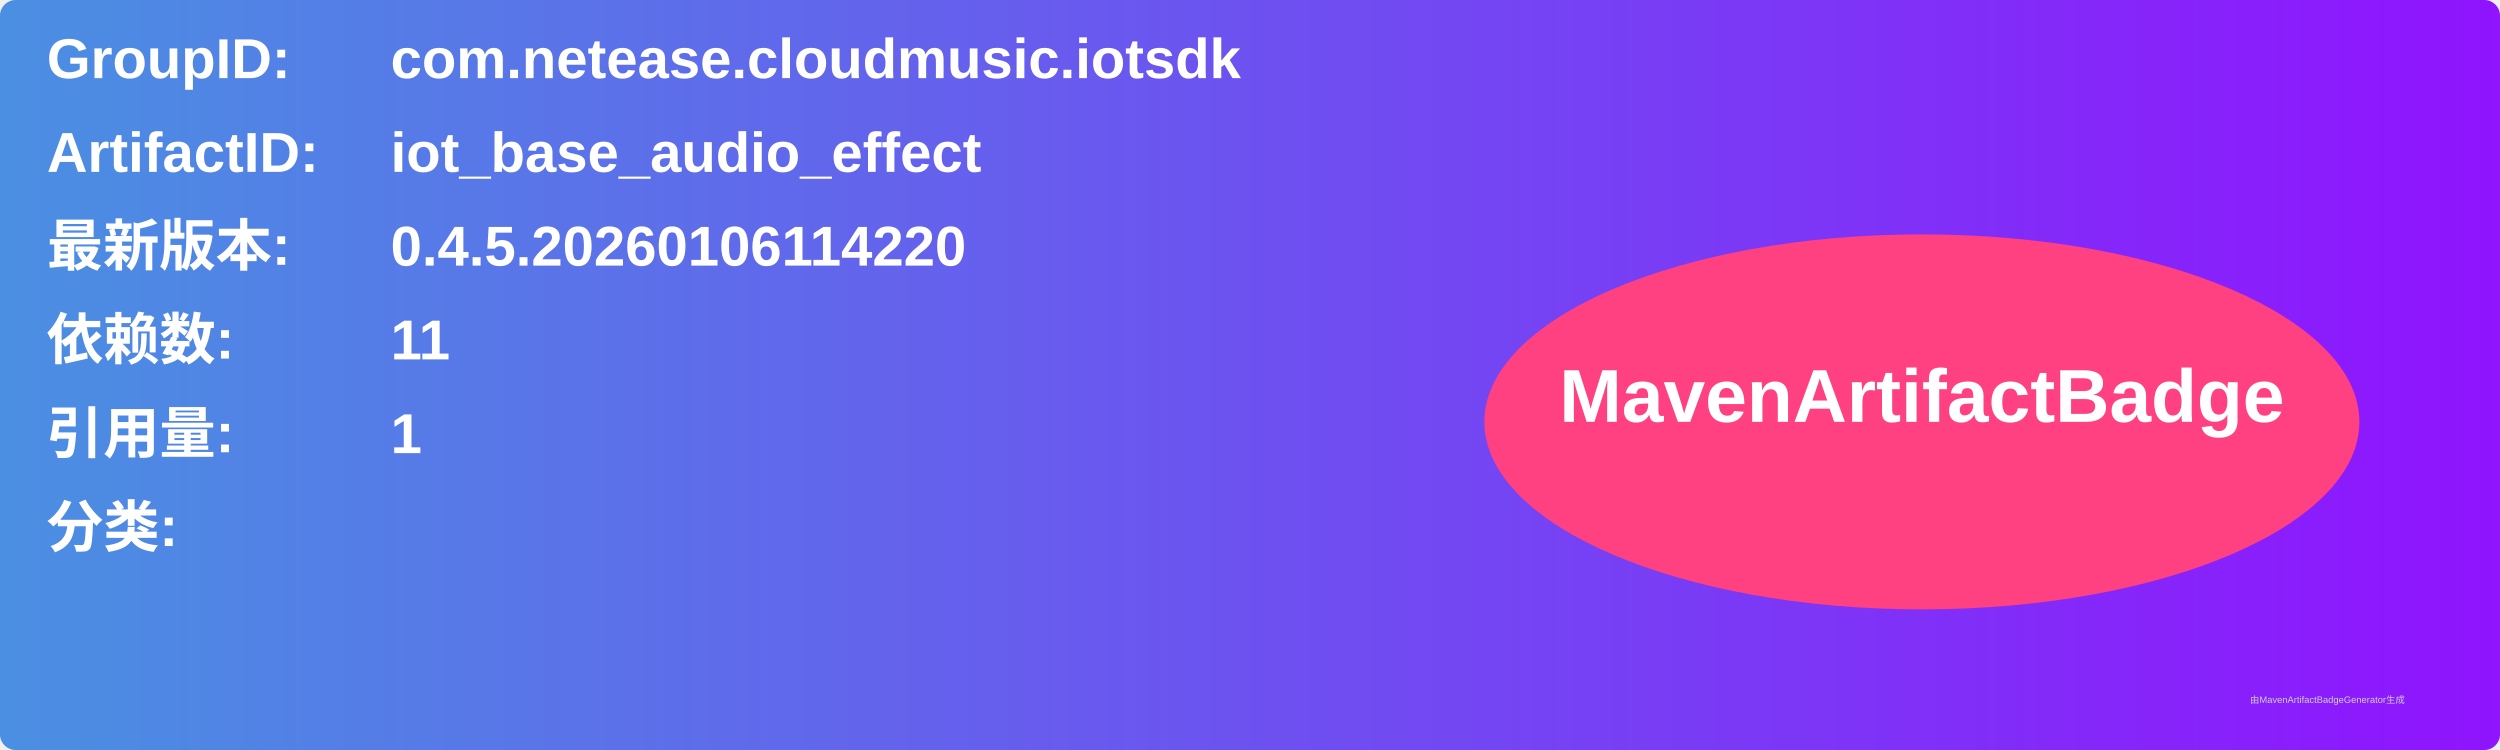
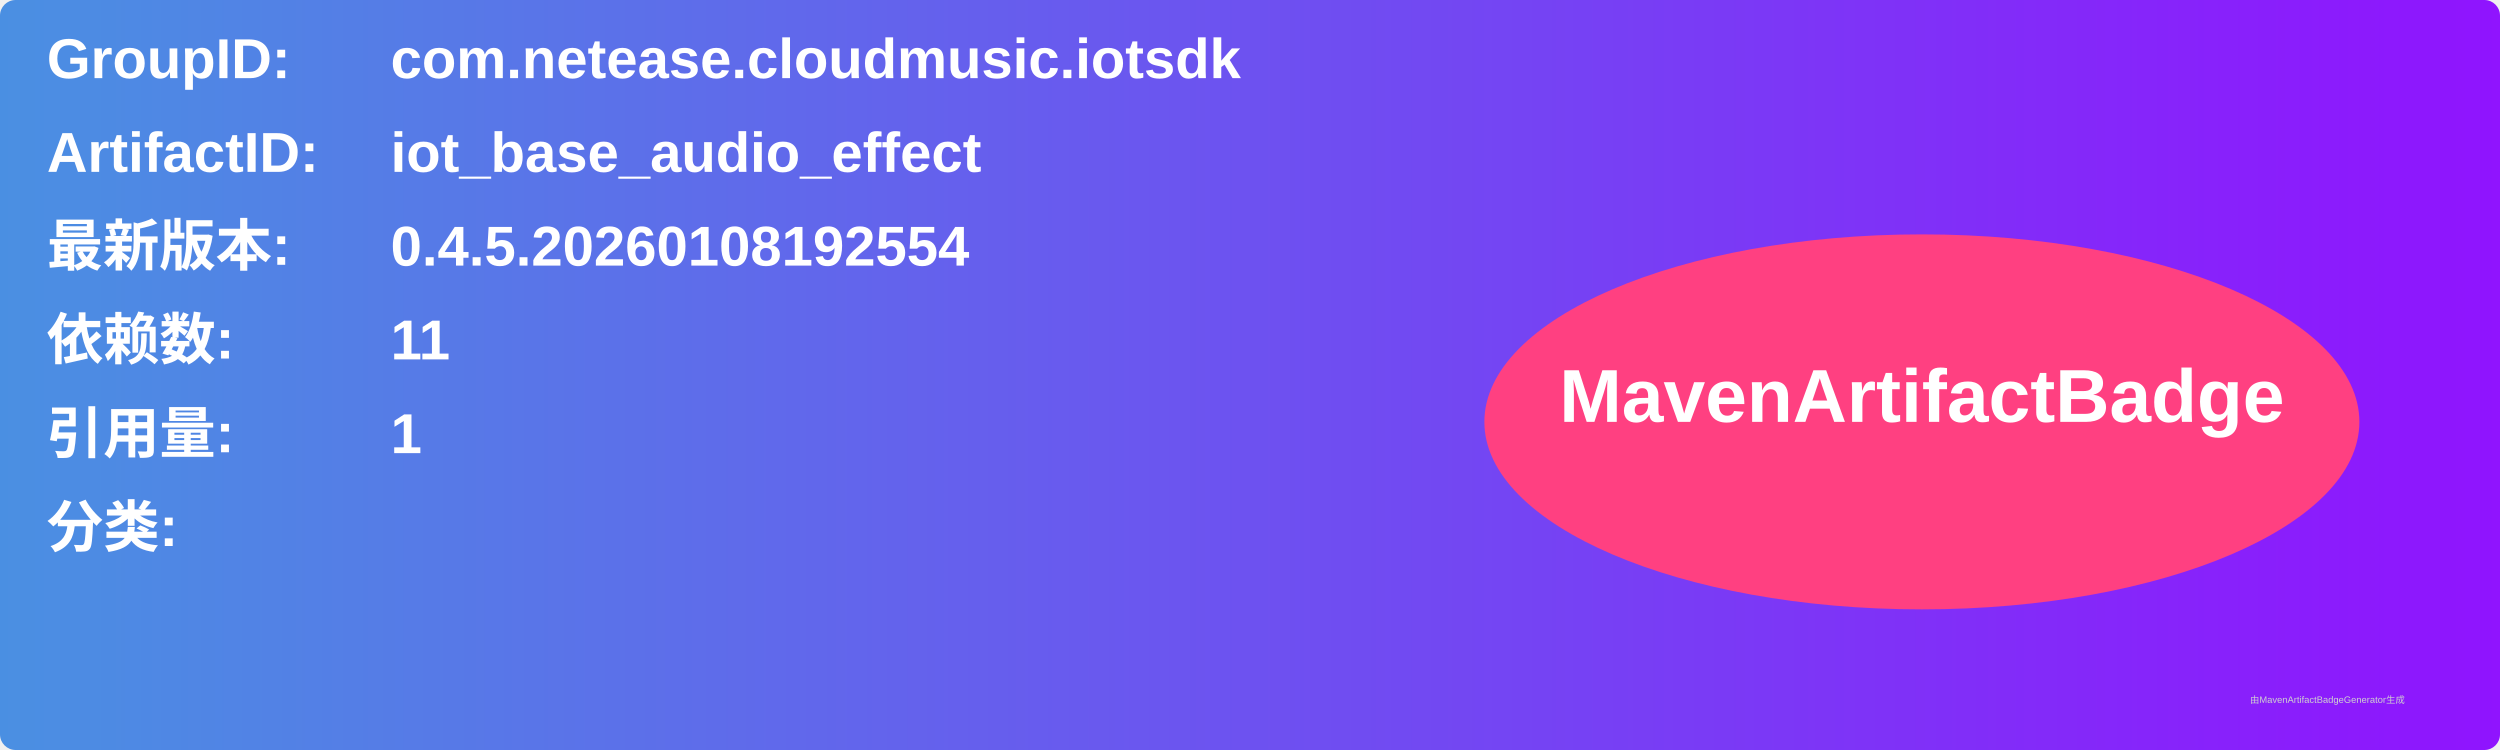
<svg xmlns="http://www.w3.org/2000/svg" width="800" height="240" viewBox="0 0 800 240">
  <linearGradient id="grad" x1="0%" y1="0%" x2="100%" y2="0%">
    <stop offset="0%" stop-color="#4a90e2" />
    <stop offset="100%" stop-color="#9013fe" />
  </linearGradient>
  <rect width="100%" height="100%" rx="5" ry="5" fill="url(#grad)" />
  <g transform="translate(15, 15)">
    <text x="0" y="10" font-family="Arial" font-size="18" fill="white" font-weight="bold" width="260">GroupID:</text>
    <text x="110" y="10" font-family="Arial" font-size="18" fill="white" font-weight="bold" width="460">com.netease.cloudmusic.iotsdk</text>
    <text x="0" y="40" font-family="Arial" font-size="18" fill="white" font-weight="bold" width="260">ArtifactID:</text>
    <text x="110" y="40" font-family="Arial" font-size="18" fill="white" font-weight="bold" width="460">iot_base_audio_effect</text>
    <text x="0" y="70" font-family="Arial" font-size="18" fill="white" font-weight="bold">最新版本:</text>
    <text x="110" y="70" font-family="Arial" font-size="18" fill="white" font-weight="bold">
-       <tspan font-weight="bold">0.4.5.20260106114220</tspan>
+       <tspan font-weight="bold">0.4.5.20260108192554</tspan>
    </text>
    <text x="0" y="100" font-family="Arial" font-size="18" fill="white" font-weight="bold">依赖数: </text>
    <text x="110" y="100" font-family="Arial" font-size="18" fill="white">
      <tspan font-weight="bold">11</tspan>
    </text>
    <text x="0" y="130" font-family="Arial" font-size="18" fill="white" font-weight="bold">引用量: </text>
    <text x="110" y="130" font-family="Arial" font-size="18" fill="white">
      <tspan font-weight="bold">1</tspan>
    </text>
    <text x="0" y="160" font-family="Arial" font-size="18" fill="white" font-weight="bold">分类:</text>
    <text x="10" y="190" font-family="Arial" font-size="10" fill="white">
      <tspan font-weight="bold" />
    </text>
    <ellipse cx="600" cy="120" rx="140" ry="60" fill="#ff4081" />
    <text x="600" y="120" text-anchor="middle" font-family="Arial" font-size="24" fill="white" font-weight="bold">MavenArtifactBadge</text>
  </g>
  <text x="720" y="225" font-family="Arial" font-size="3" fill="#d0d0d0">由MavenArtifactBadgeGenerator生成</text>
</svg>
